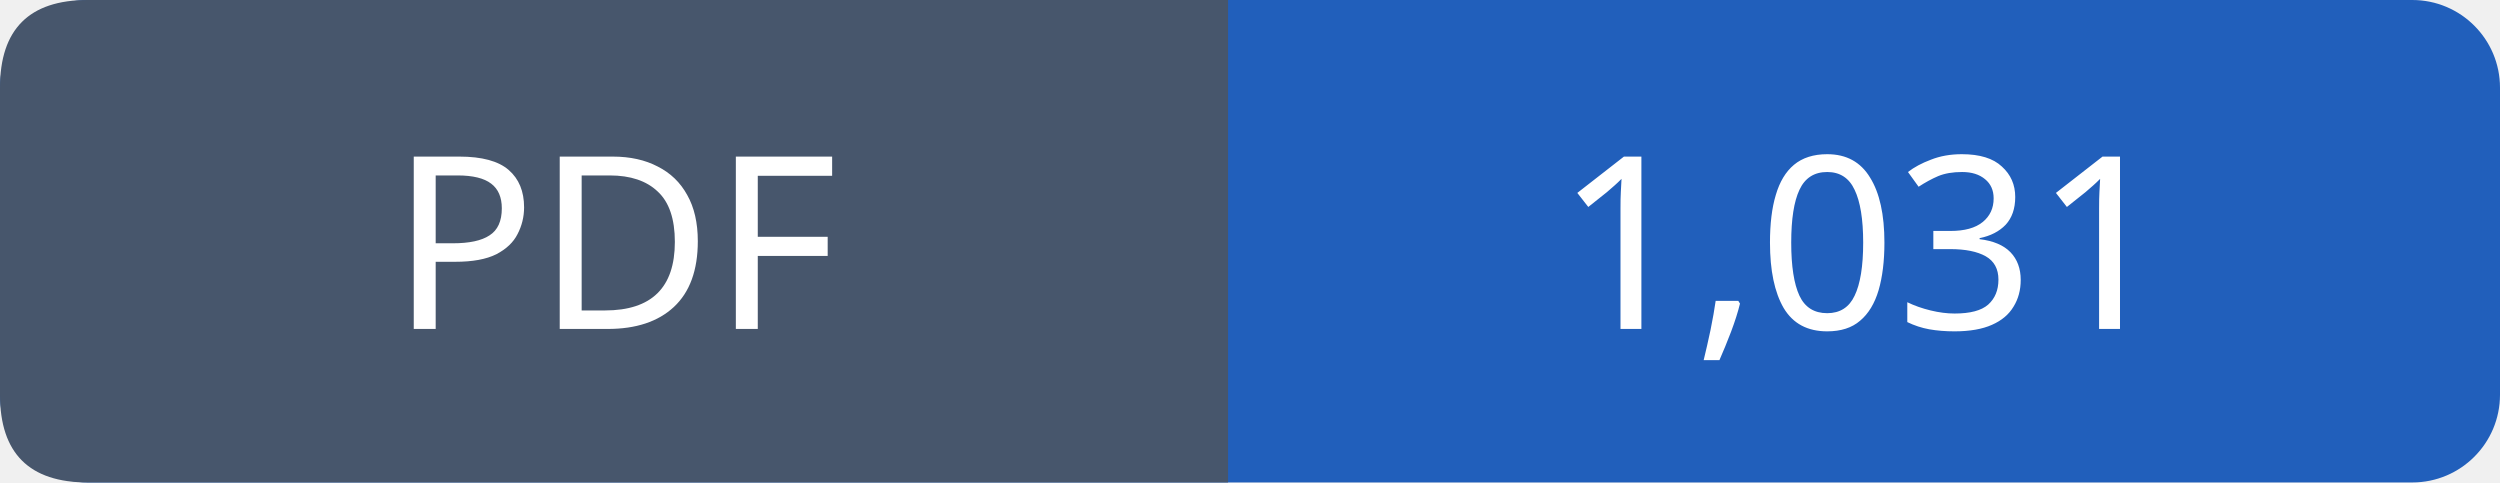
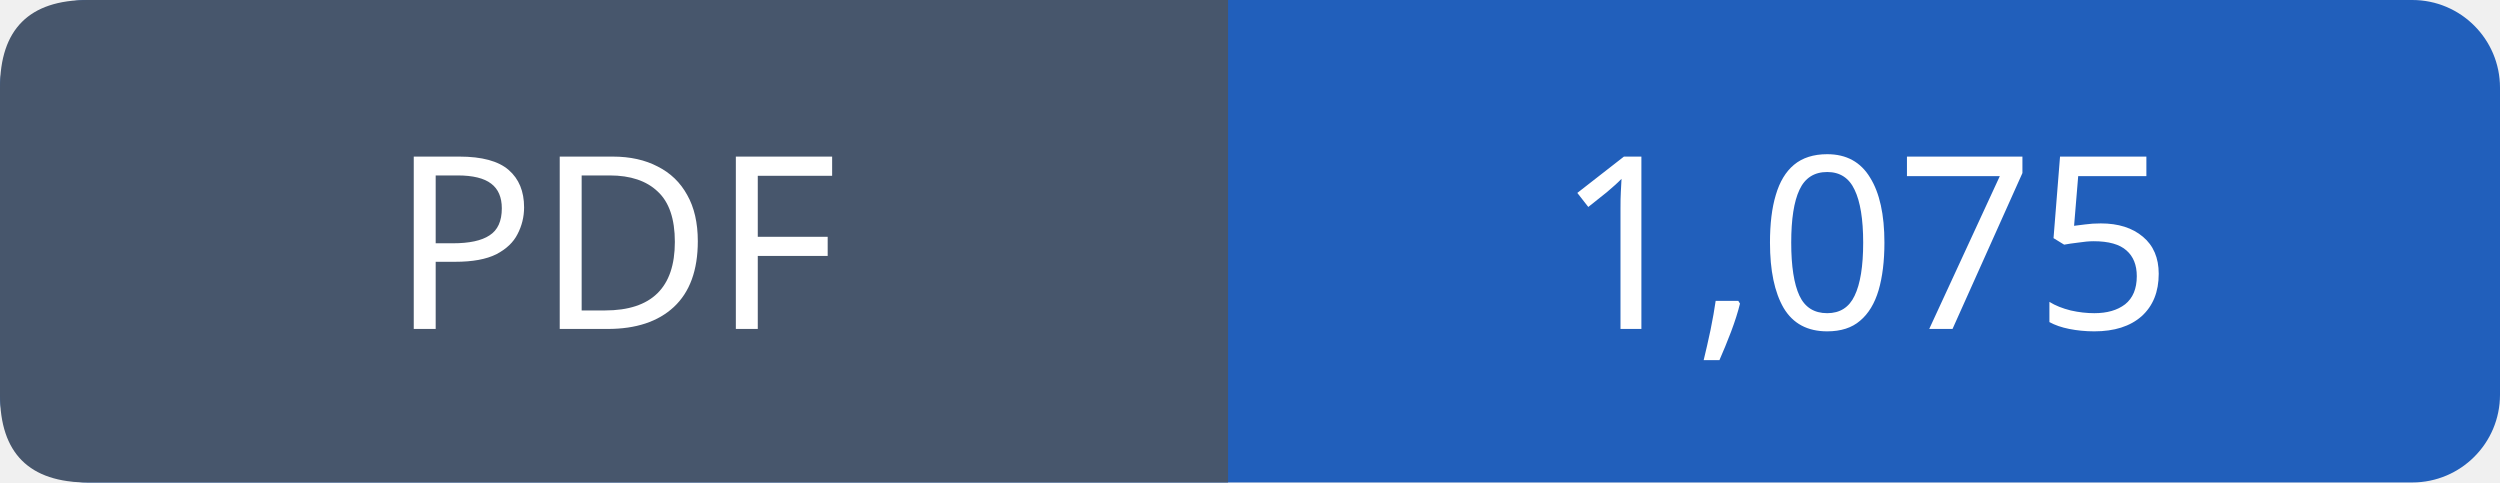
- <svg xmlns="http://www.w3.org/2000/svg" width="114" height="22" role="img" aria-label="PDF: 1,031">
+ <svg xmlns="http://www.w3.org/2000/svg" width="114" height="22" role="img" aria-label="PDF: 1,075">
  <rect width="114" height="22" rx="4" fill="#215fbb" />
  <path fill="#47566c" d="M4 0h52v22H4q-4 0-4-4V4q0-4 4-4" />
  <g font-family="Verdana,sans-serif" font-size="11" fill="white" text-anchor="middle">
    <text x="28.0" y="15">PDF</text>
-     <text x="85.0" y="15">1,031</text>
+     <text x="85.0" y="15">1,075</text>
  </g>
</svg>
